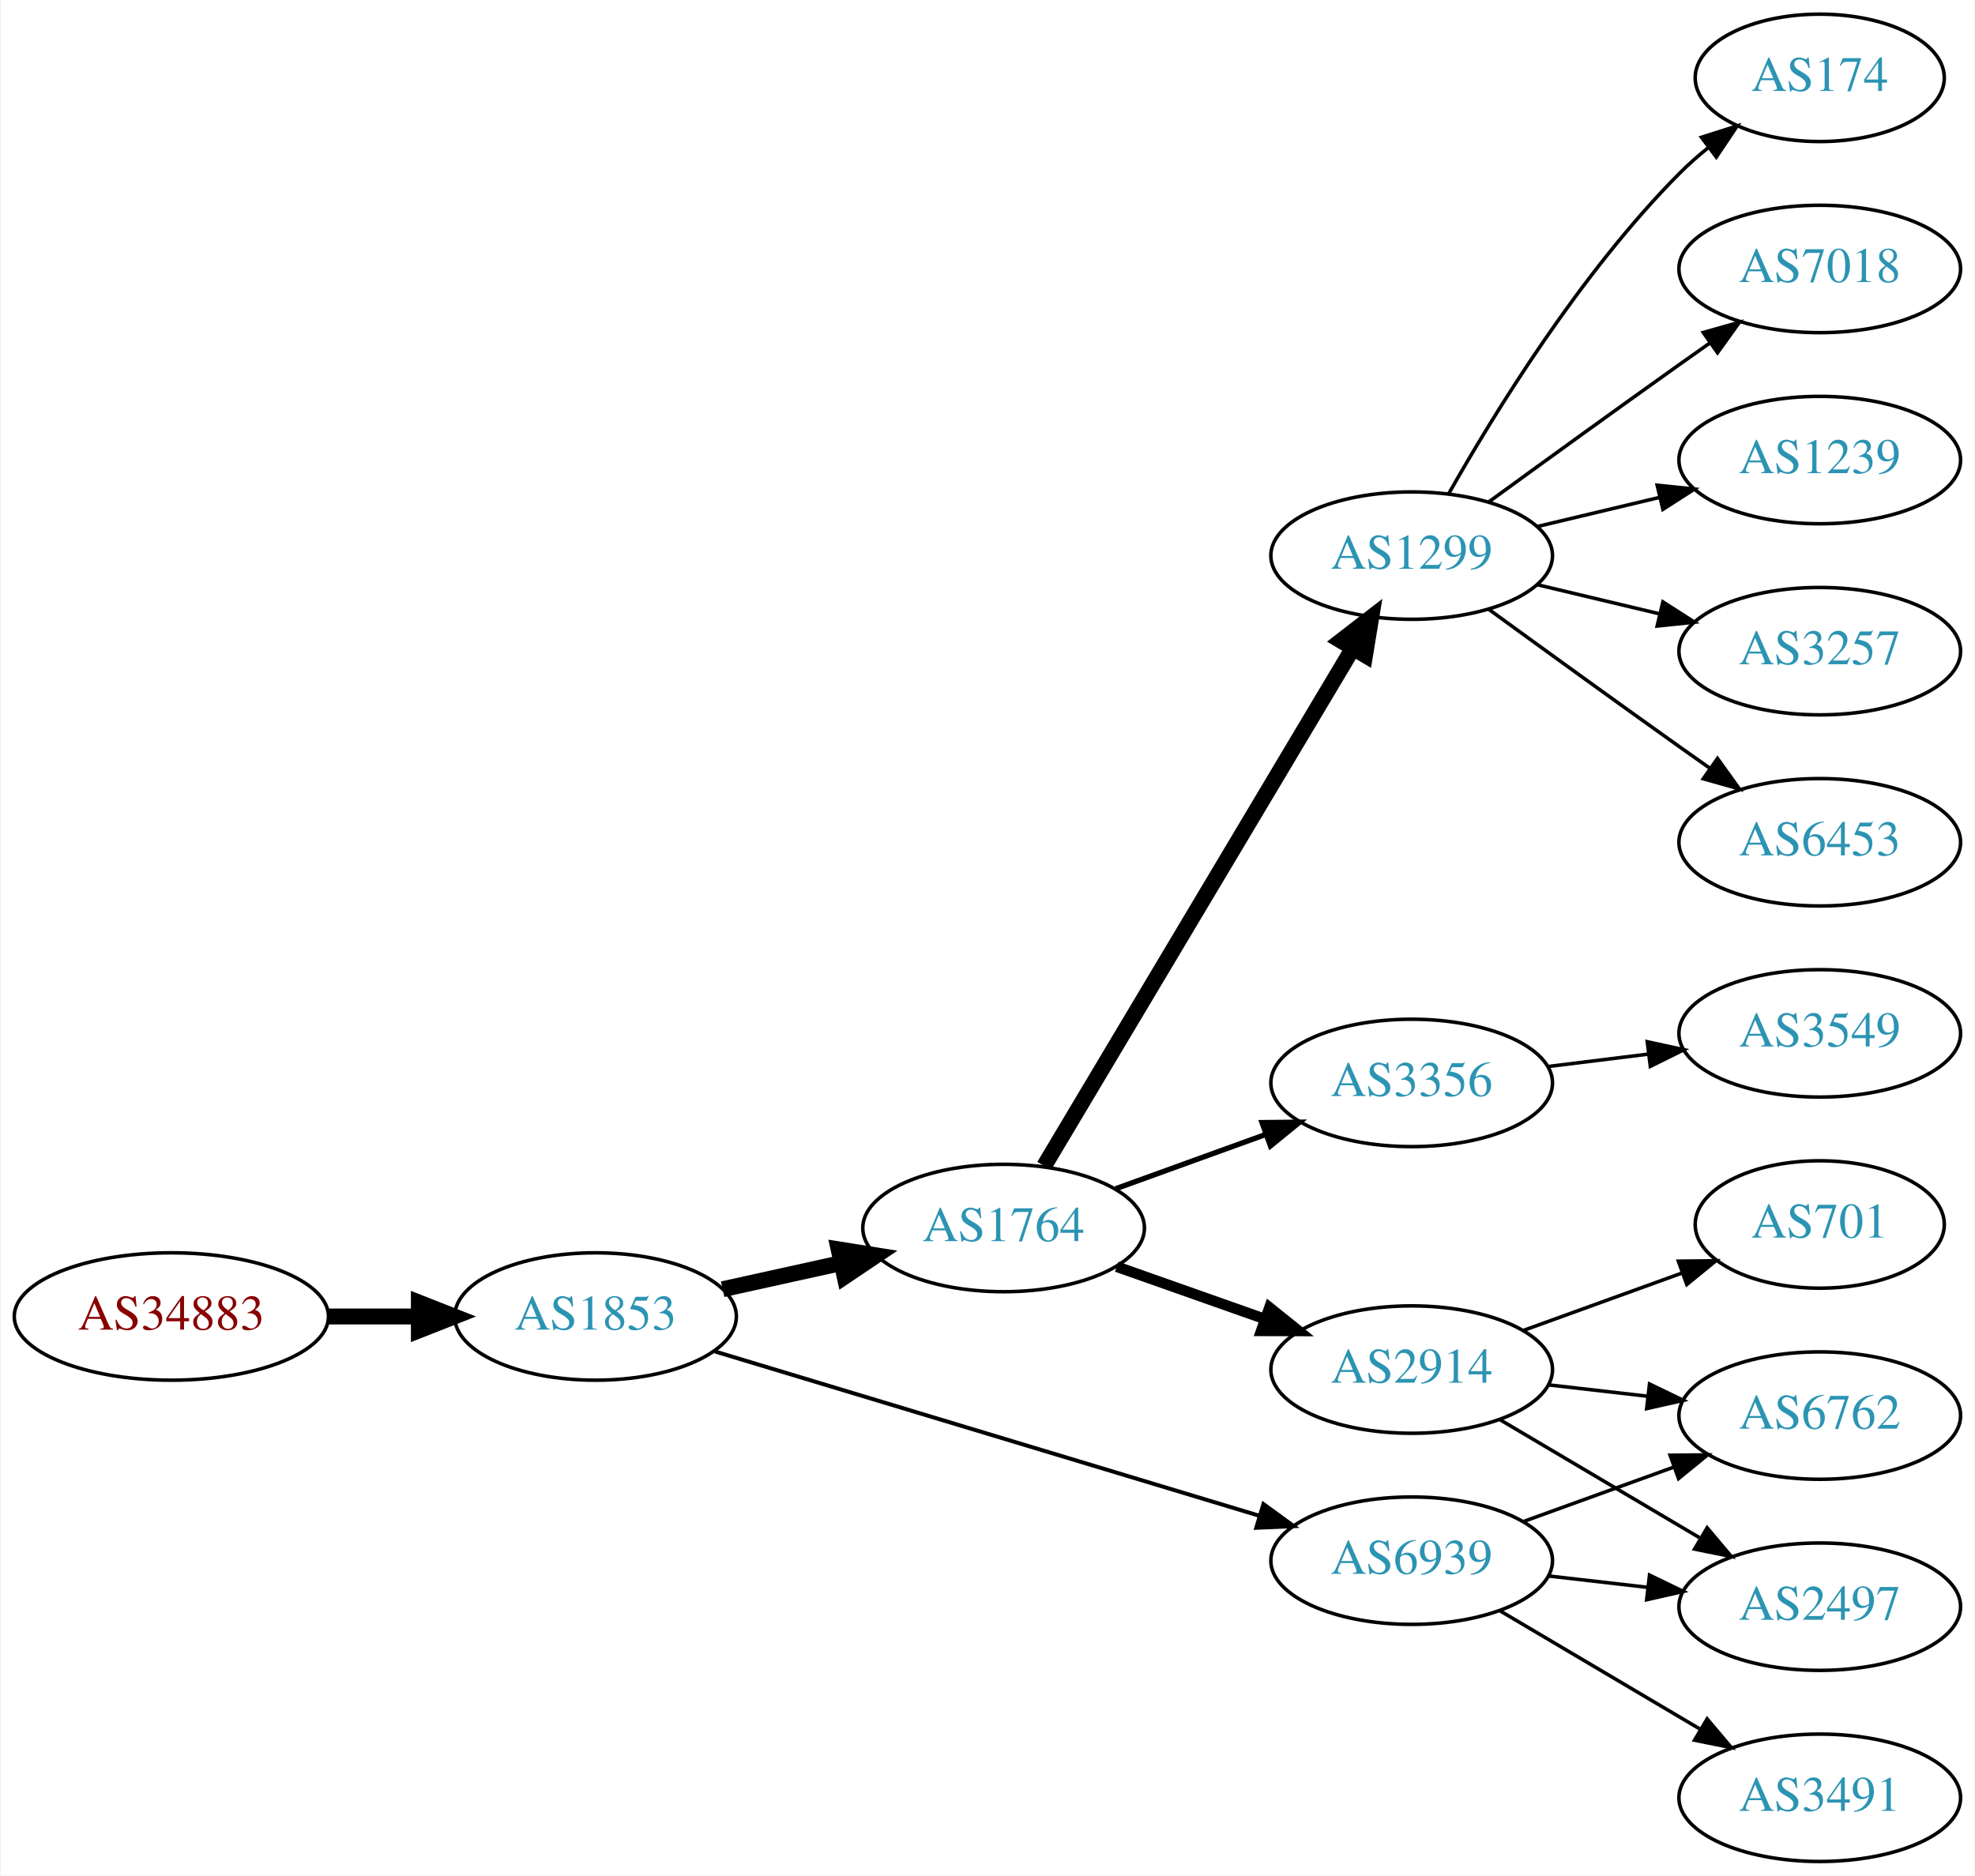
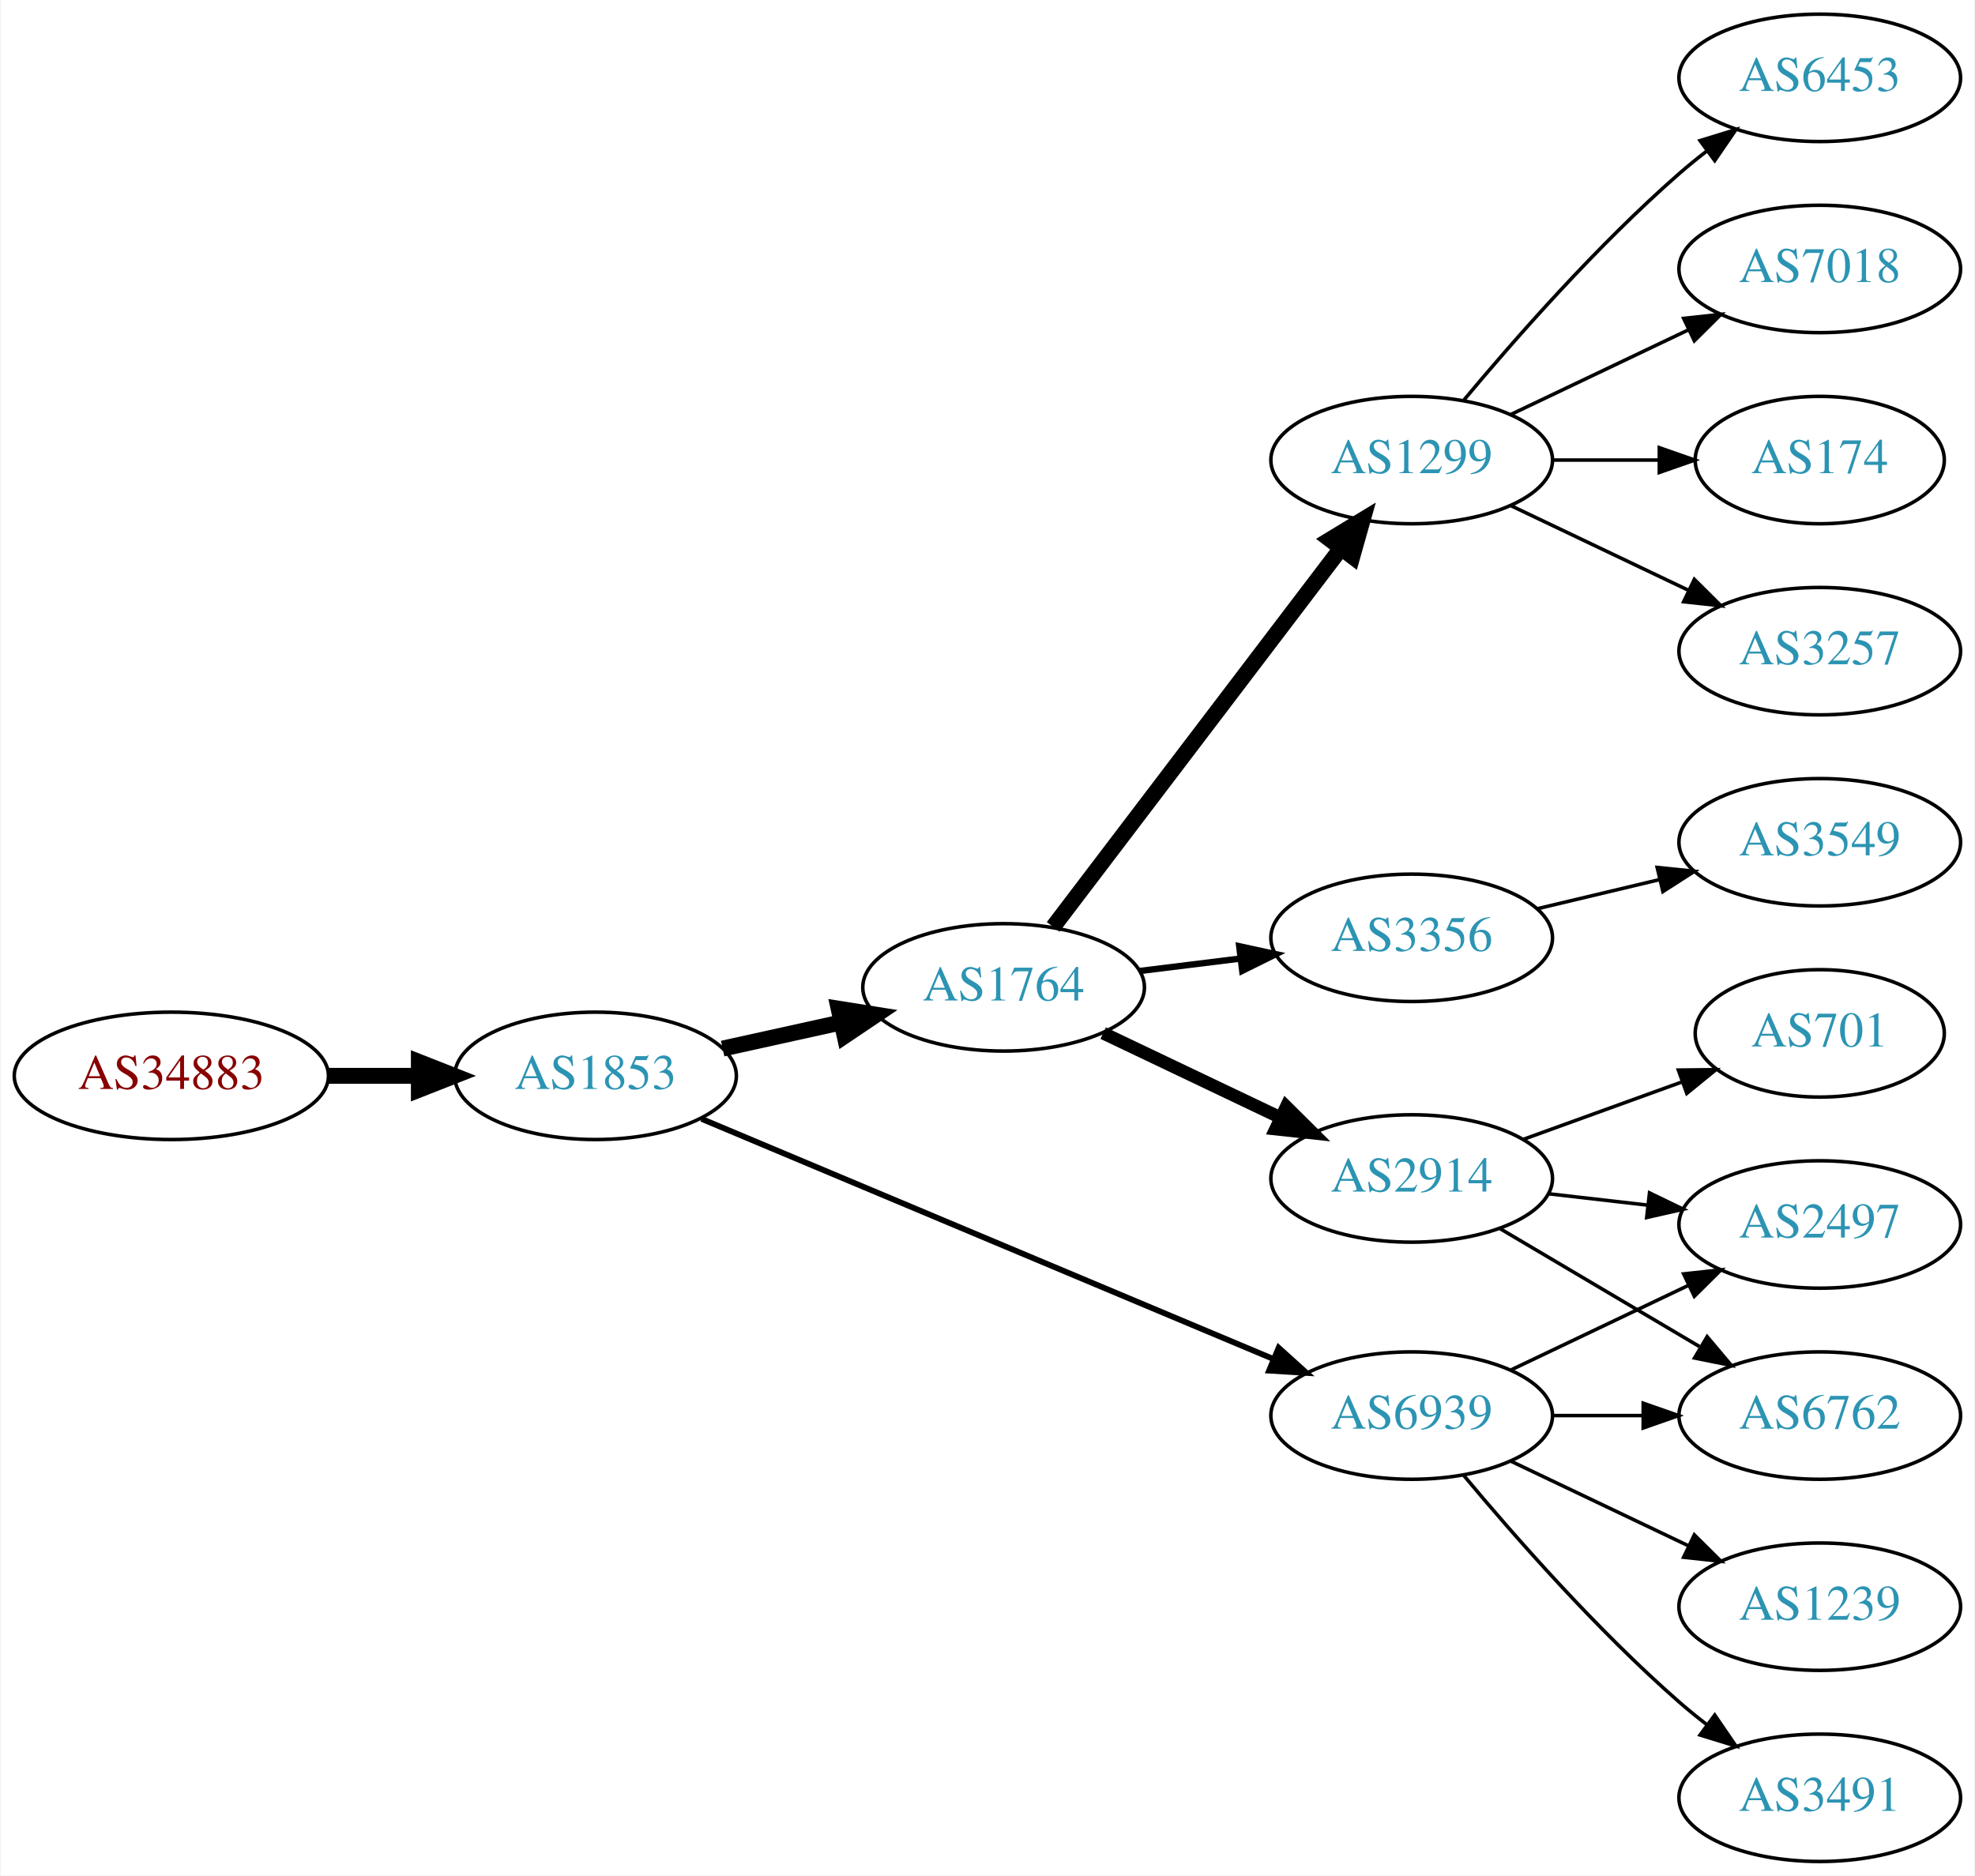
<svg xmlns="http://www.w3.org/2000/svg" xmlns:xlink="http://www.w3.org/1999/xlink" width="558pt" height="530pt" viewBox="0.00 0.00 557.56 530.00">
  <g id="graph0" class="graph" transform="scale(1 1) rotate(0) translate(4 526)">
    <polygon fill="white" stroke="none" points="-4,4 -4,-526 553.564,-526 553.564,4 -4,4" />
    <g id="node1" class="node">
      <g id="a_node1">
        <a xlink:href="/asn/34883" xlink:title="AS34883 ~ FH JOANNEUM Gesellschaft mbH [AT]">
-           <ellipse fill="#ffffff" stroke="black" cx="44.196" cy="-154" rx="44.393" ry="18" />
-           <text text-anchor="middle" x="44.196" y="-150.3" font-family="Times,serif" font-size="14.00" fill="#880000">AS34883</text>
+           <ellipse fill="#ffffff" stroke="black" cx="44.196" cy="-222" rx="44.393" ry="18" />
+           <text text-anchor="middle" x="44.196" y="-218.3" font-family="Times,serif" font-size="14.00" fill="#880000">AS34883</text>
        </a>
      </g>
    </g>
    <g id="node2" class="node">
      <g id="a_node2">
        <a xlink:href="/asn/1853" xlink:title="AS1853 ~ ACOnet Backbone [AT]">
-           <ellipse fill="#ffffff" stroke="black" cx="164.039" cy="-154" rx="39.794" ry="18" />
-           <text text-anchor="middle" x="164.039" y="-150.3" font-family="Times,serif" font-size="14.00" fill="#2c94b3">AS1853</text>
+           <ellipse fill="#ffffff" stroke="black" cx="164.039" cy="-222" rx="39.794" ry="18" />
+           <text text-anchor="middle" x="164.039" y="-218.3" font-family="Times,serif" font-size="14.00" fill="#2c94b3">AS1853</text>
        </a>
      </g>
    </g>
    <g id="edge1" class="edge">
-       <path fill="none" stroke="black" stroke-width="4.5" d="M88.407,-154C96.72,-154 105.482,-154 113.965,-154" />
-       <polygon fill="black" stroke="black" stroke-width="4.5" points="114.123,-157.938 124.123,-154 114.123,-150.063 114.123,-157.938" />
+       <path fill="none" stroke="black" stroke-width="4.5" d="M88.407,-222C96.72,-222 105.482,-222 113.965,-222" />
+       <polygon fill="black" stroke="black" stroke-width="4.5" points="114.123,-225.938 124.123,-222 114.123,-218.063 114.123,-225.938" />
    </g>
    <g id="node3" class="node">
      <g id="a_node3">
        <a xlink:href="/asn/1764" xlink:title="AS1764 ~ NEXTLAYER-AS [AT]">
-           <ellipse fill="#ffffff" stroke="black" cx="279.332" cy="-179" rx="39.794" ry="18" />
-           <text text-anchor="middle" x="279.332" y="-175.3" font-family="Times,serif" font-size="14.00" fill="#2c94b3">AS1764</text>
+           <ellipse fill="#ffffff" stroke="black" cx="279.332" cy="-247" rx="39.794" ry="18" />
+           <text text-anchor="middle" x="279.332" y="-243.3" font-family="Times,serif" font-size="14.00" fill="#2c94b3">AS1764</text>
        </a>
      </g>
    </g>
    <g id="edge2" class="edge">
-       <path fill="none" stroke="black" stroke-width="4.5" d="M199.955,-161.705C210.508,-164.033 222.246,-166.624 233.359,-169.076" />
-       <polygon fill="black" stroke="black" stroke-width="4.5" points="232.722,-172.968 243.336,-171.278 234.419,-165.278 232.722,-172.968" />
+       <path fill="none" stroke="black" stroke-width="4.5" d="M199.955,-229.705C210.508,-232.033 222.246,-234.624 233.359,-237.076" />
+       <polygon fill="black" stroke="black" stroke-width="4.5" points="232.722,-240.968 243.336,-239.278 234.419,-233.278 232.722,-240.968" />
    </g>
    <g id="node4" class="node">
      <g id="a_node4">
        <a xlink:href="/asn/6939" xlink:title="AS6939 ~ Hurricane Electric LLC [US]">
-           <ellipse fill="#ffffff" stroke="black" cx="394.625" cy="-85" rx="39.794" ry="18" />
-           <text text-anchor="middle" x="394.625" y="-81.3" font-family="Times,serif" font-size="14.00" fill="#2c94b3">AS6939</text>
+           <ellipse fill="#ffffff" stroke="black" cx="394.625" cy="-126" rx="39.794" ry="18" />
+           <text text-anchor="middle" x="394.625" y="-122.3" font-family="Times,serif" font-size="14.00" fill="#2c94b3">AS6939</text>
        </a>
      </g>
    </g>
    <g id="edge3" class="edge">
-       <path fill="none" stroke="black" stroke-width="1.125" d="M197.789,-144.114C238.303,-131.885 307.339,-111.046 351.688,-97.659" />
-       <polygon fill="black" stroke="black" stroke-width="1.125" points="352.742,-100.997 361.304,-94.756 350.719,-94.295 352.742,-100.997" />
+       <path fill="none" stroke="black" stroke-width="1.636" d="M193.989,-209.842C235.039,-192.602 310.213,-161.031 355.681,-141.935" />
+       <polygon fill="black" stroke="black" stroke-width="1.636" points="357.044,-145.159 364.909,-138.06 354.334,-138.705 357.044,-145.159" />
    </g>
    <g id="node5" class="node">
      <g id="a_node5">
-         <a xlink:href="/asn/1299" xlink:title="AS1299 ~ Telia Carrier [EU]">
-           <ellipse fill="#ffffff" stroke="black" cx="394.625" cy="-369" rx="39.794" ry="18" />
-           <text text-anchor="middle" x="394.625" y="-365.3" font-family="Times,serif" font-size="14.00" fill="#2c94b3">AS1299</text>
+         <a xlink:href="/asn/3356" xlink:title="AS3356 ~ Level 3 Parent, LLC [US]">
+           <ellipse fill="#ffffff" stroke="black" cx="394.625" cy="-261" rx="39.794" ry="18" />
+           <text text-anchor="middle" x="394.625" y="-257.3" font-family="Times,serif" font-size="14.00" fill="#2c94b3">AS3356</text>
        </a>
      </g>
    </g>
    <g id="edge4" class="edge">
-       <path fill="none" stroke="black" stroke-width="4.5" d="M290.787,-196.534C310.768,-230.044 354.473,-303.341 377.959,-342.727" />
-       <polygon fill="black" stroke="black" stroke-width="4.5" points="374.691,-344.936 383.195,-351.508 381.455,-340.903 374.691,-344.936" />
+       <path fill="none" stroke="black" stroke-width="1.8" d="M317.742,-251.623C326.83,-252.746 336.667,-253.962 346.152,-255.134" />
+       <polygon fill="black" stroke="black" stroke-width="1.8" points="345.9,-258.629 356.254,-256.382 346.758,-251.682 345.9,-258.629" />
    </g>
    <g id="node6" class="node">
      <g id="a_node6">
-         <a xlink:href="/asn/2914" xlink:title="AS2914 ~ NTT America, Inc. [US]">
-           <ellipse fill="#ffffff" stroke="black" cx="394.625" cy="-139" rx="39.794" ry="18" />
-           <text text-anchor="middle" x="394.625" y="-135.3" font-family="Times,serif" font-size="14.00" fill="#2c94b3">AS2914</text>
+         <a xlink:href="/asn/1299" xlink:title="AS1299 ~ Telia Carrier [EU]">
+           <ellipse fill="#ffffff" stroke="black" cx="394.625" cy="-396" rx="39.794" ry="18" />
+           <text text-anchor="middle" x="394.625" y="-392.3" font-family="Times,serif" font-size="14.00" fill="#2c94b3">AS1299</text>
        </a>
      </g>
    </g>
    <g id="edge5" class="edge">
-       <path fill="none" stroke="black" stroke-width="3" d="M311.289,-168.07C324.153,-163.528 339.259,-158.195 352.995,-153.345" />
-       <polygon fill="black" stroke="black" stroke-width="3" points="354.44,-156.547 362.704,-149.917 352.109,-149.946 354.44,-156.547" />
+       <path fill="none" stroke="black" stroke-width="4.5" d="M293.328,-264.092C313.304,-290.364 351.655,-340.802 374.711,-371.125" />
+       <polygon fill="black" stroke="black" stroke-width="4.5" points="371.593,-373.53 380.78,-379.107 377.862,-368.764 371.593,-373.53" />
    </g>
    <g id="node7" class="node">
      <g id="a_node7">
-         <a xlink:href="/asn/3356" xlink:title="AS3356 ~ Level 3 Parent, LLC [US]">
-           <ellipse fill="#ffffff" stroke="black" cx="394.625" cy="-220" rx="39.794" ry="18" />
-           <text text-anchor="middle" x="394.625" y="-216.3" font-family="Times,serif" font-size="14.00" fill="#2c94b3">AS3356</text>
+         <a xlink:href="/asn/2914" xlink:title="AS2914 ~ NTT America, Inc. [US]">
+           <ellipse fill="#ffffff" stroke="black" cx="394.625" cy="-193" rx="39.794" ry="18" />
+           <text text-anchor="middle" x="394.625" y="-189.3" font-family="Times,serif" font-size="14.00" fill="#2c94b3">AS2914</text>
        </a>
      </g>
    </g>
    <g id="edge6" class="edge">
-       <path fill="none" stroke="black" stroke-width="1.5" d="M310.99,-190.095C323.963,-194.79 339.256,-200.324 353.137,-205.348" />
-       <polygon fill="black" stroke="black" stroke-width="1.5" points="352.347,-208.784 362.941,-208.896 354.729,-202.202 352.347,-208.784" />
-     </g>
-     <g id="node13" class="node">
-       <g id="a_node13">
+       <path fill="none" stroke="black" stroke-width="3.6" d="M307.468,-234.066C322.462,-226.919 341.283,-217.948 357.506,-210.215" />
+       <polygon fill="black" stroke="black" stroke-width="3.6" points="359.188,-213.291 366.71,-205.829 356.177,-206.972 359.188,-213.291" />
+     </g>
+     <g id="node9" class="node">
+       <g id="a_node9">
+         <a xlink:href="/asn/1239" xlink:title="AS1239 ~ Sprint [US]">
+           <ellipse fill="#ffffff" stroke="black" cx="509.918" cy="-72" rx="39.794" ry="18" />
+           <text text-anchor="middle" x="509.918" y="-68.3" font-family="Times,serif" font-size="14.00" fill="#2c94b3">AS1239</text>
+         </a>
+       </g>
+     </g>
+     <g id="edge8" class="edge">
+       <path fill="none" stroke="black" d="M422.761,-113.066C437.755,-105.919 456.576,-96.948 472.799,-89.215" />
+       <polygon fill="black" stroke="black" points="474.481,-92.291 482.002,-84.829 471.469,-85.972 474.481,-92.291" />
+     </g>
+     <g id="node10" class="node">
+       <g id="a_node10">
        <a xlink:href="/asn/2497" xlink:title="AS2497 ~ Internet Initiative Japan Inc. [JP]">
-           <ellipse fill="#ffffff" stroke="black" cx="509.918" cy="-72" rx="39.794" ry="18" />
-           <text text-anchor="middle" x="509.918" y="-68.3" font-family="Times,serif" font-size="14.00" fill="#2c94b3">AS2497</text>
-         </a>
-       </g>
-     </g>
-     <g id="edge12" class="edge">
-       <path fill="none" stroke="black" d="M433.349,-80.671C442.331,-79.641 452.029,-78.528 461.387,-77.454" />
-       <polygon fill="black" stroke="black" points="461.822,-80.927 471.357,-76.31 461.024,-73.973 461.822,-80.927" />
-     </g>
-     <g id="node14" class="node">
-       <g id="a_node14">
+           <ellipse fill="#ffffff" stroke="black" cx="509.918" cy="-180" rx="39.794" ry="18" />
+           <text text-anchor="middle" x="509.918" y="-176.3" font-family="Times,serif" font-size="14.00" fill="#2c94b3">AS2497</text>
+         </a>
+       </g>
+     </g>
+     <g id="edge9" class="edge">
+       <path fill="none" stroke="black" d="M422.761,-138.934C437.755,-146.081 456.576,-155.052 472.799,-162.785" />
+       <polygon fill="black" stroke="black" points="471.469,-166.028 482.002,-167.171 474.481,-159.709 471.469,-166.028" />
+     </g>
+     <g id="node11" class="node">
+       <g id="a_node11">
        <a xlink:href="/asn/3491" xlink:title="AS3491 ~ PCCW Global, Inc. [US]">
          <ellipse fill="#ffffff" stroke="black" cx="509.918" cy="-18" rx="39.794" ry="18" />
          <text text-anchor="middle" x="509.918" y="-14.3" font-family="Times,serif" font-size="14.00" fill="#2c94b3">AS3491</text>
        </a>
      </g>
    </g>
-     <g id="edge13" class="edge">
-       <path fill="none" stroke="black" d="M419.651,-70.791C436.023,-61.109 457.911,-48.165 475.915,-37.518" />
-       <polygon fill="black" stroke="black" points="478.1,-40.291 484.926,-32.188 474.537,-34.266 478.1,-40.291" />
-     </g>
-     <g id="node15" class="node">
-       <g id="a_node15">
+     <g id="edge10" class="edge">
+       <path fill="none" stroke="black" d="M409.255,-109.183C423.537,-92.071 447.084,-65.255 470.271,-45 472.737,-42.846 475.375,-40.706 478.073,-38.628" />
+       <polygon fill="black" stroke="black" points="480.246,-41.375 486.227,-32.63 476.098,-35.736 480.246,-41.375" />
+     </g>
+     <g id="node12" class="node">
+       <g id="a_node12">
        <a xlink:href="/asn/6762" xlink:title="AS6762 ~ TELECOM ITALIA SPARKLE S.p.A. [IT]">
          <ellipse fill="#ffffff" stroke="black" cx="509.918" cy="-126" rx="39.794" ry="18" />
          <text text-anchor="middle" x="509.918" y="-122.3" font-family="Times,serif" font-size="14.00" fill="#2c94b3">AS6762</text>
        </a>
      </g>
    </g>
-     <g id="edge14" class="edge">
-       <path fill="none" stroke="black" d="M426.283,-96.095C439.255,-100.79 454.549,-106.324 468.43,-111.348" />
-       <polygon fill="black" stroke="black" points="467.64,-114.784 478.234,-114.896 470.022,-108.202 467.64,-114.784" />
+     <g id="edge11" class="edge">
+       <path fill="none" stroke="black" d="M434.297,-126C442.5,-126 451.264,-126 459.796,-126" />
+       <polygon fill="black" stroke="black" points="460.035,-129.5 470.035,-126 460.035,-122.5 460.035,-129.5" />
    </g>
    <g id="node8" class="node">
      <g id="a_node8">
+         <a xlink:href="/asn/3549" xlink:title="AS3549 ~ Level 3 Parent, LLC [US]">
+           <ellipse fill="#ffffff" stroke="black" cx="509.918" cy="-288" rx="39.794" ry="18" />
+           <text text-anchor="middle" x="509.918" y="-284.3" font-family="Times,serif" font-size="14.00" fill="#2c94b3">AS3549</text>
+         </a>
+       </g>
+     </g>
+     <g id="edge7" class="edge">
+       <path fill="none" stroke="black" d="M430.232,-269.248C441.103,-271.838 453.257,-274.735 464.7,-277.462" />
+       <polygon fill="black" stroke="black" points="463.983,-280.889 474.522,-279.803 465.606,-274.08 463.983,-280.889" />
+     </g>
+     <g id="node13" class="node">
+       <g id="a_node13">
        <a xlink:href="/asn/7018" xlink:title="AS7018 ~ AT&amp;T Services, Inc. [US]">
          <ellipse fill="#ffffff" stroke="black" cx="509.918" cy="-450" rx="39.794" ry="18" />
          <text text-anchor="middle" x="509.918" y="-446.3" font-family="Times,serif" font-size="14.00" fill="#2c94b3">AS7018</text>
        </a>
      </g>
    </g>
-     <g id="edge7" class="edge">
-       <path fill="none" stroke="black" d="M416.473,-384.222C431.407,-395.091 452.02,-410.025 470.271,-423 473.091,-425.005 476.034,-427.085 478.983,-429.159" />
-       <polygon fill="black" stroke="black" points="477.01,-432.05 487.207,-434.926 481.029,-426.319 477.01,-432.05" />
-     </g>
-     <g id="node9" class="node">
-       <g id="a_node9">
-         <a xlink:href="/asn/1239" xlink:title="AS1239 ~ Sprint [US]">
-           <ellipse fill="#ffffff" stroke="black" cx="509.918" cy="-396" rx="39.794" ry="18" />
-           <text text-anchor="middle" x="509.918" y="-392.3" font-family="Times,serif" font-size="14.00" fill="#2c94b3">AS1239</text>
-         </a>
-       </g>
-     </g>
-     <g id="edge8" class="edge">
-       <path fill="none" stroke="black" d="M430.232,-377.248C441.103,-379.838 453.257,-382.735 464.7,-385.462" />
-       <polygon fill="black" stroke="black" points="463.983,-388.889 474.522,-387.803 465.606,-382.08 463.983,-388.889" />
-     </g>
-     <g id="node10" class="node">
-       <g id="a_node10">
+     <g id="edge12" class="edge">
+       <path fill="none" stroke="black" d="M422.761,-408.934C437.755,-416.081 456.576,-425.052 472.799,-432.785" />
+       <polygon fill="black" stroke="black" points="471.469,-436.028 482.002,-437.171 474.481,-429.709 471.469,-436.028" />
+     </g>
+     <g id="node14" class="node">
+       <g id="a_node14">
+         <a xlink:href="/asn/174" xlink:title="AS174 ~ Cogent Communications [US]">
+           <ellipse fill="#ffffff" stroke="black" cx="509.918" cy="-396" rx="35.194" ry="18" />
+           <text text-anchor="middle" x="509.918" y="-392.3" font-family="Times,serif" font-size="14.00" fill="#2c94b3">AS174</text>
+         </a>
+       </g>
+     </g>
+     <g id="edge13" class="edge">
+       <path fill="none" stroke="black" d="M434.297,-396C444.002,-396 454.493,-396 464.456,-396" />
+       <polygon fill="black" stroke="black" points="464.592,-399.5 474.592,-396 464.592,-392.5 464.592,-399.5" />
+     </g>
+     <g id="node15" class="node">
+       <g id="a_node15">
        <a xlink:href="/asn/3257" xlink:title="AS3257 ~ GTT [DE]">
          <ellipse fill="#ffffff" stroke="black" cx="509.918" cy="-342" rx="39.794" ry="18" />
          <text text-anchor="middle" x="509.918" y="-338.3" font-family="Times,serif" font-size="14.00" fill="#2c94b3">AS3257</text>
        </a>
      </g>
    </g>
-     <g id="edge9" class="edge">
-       <path fill="none" stroke="black" d="M430.232,-360.752C441.103,-358.162 453.257,-355.265 464.7,-352.538" />
-       <polygon fill="black" stroke="black" points="465.606,-355.92 474.522,-350.197 463.983,-349.111 465.606,-355.92" />
-     </g>
-     <g id="node11" class="node">
-       <g id="a_node11">
-         <a xlink:href="/asn/6453" xlink:title="AS6453 ~ TATA COMMUNICATIONS (AMERICA) INC [US]">
-           <ellipse fill="#ffffff" stroke="black" cx="509.918" cy="-288" rx="39.794" ry="18" />
-           <text text-anchor="middle" x="509.918" y="-284.3" font-family="Times,serif" font-size="14.00" fill="#2c94b3">AS6453</text>
-         </a>
-       </g>
-     </g>
-     <g id="edge10" class="edge">
-       <path fill="none" stroke="black" d="M416.473,-353.778C431.407,-342.909 452.02,-327.975 470.271,-315 473.091,-312.995 476.034,-310.915 478.983,-308.841" />
-       <polygon fill="black" stroke="black" points="481.029,-311.681 487.207,-303.074 477.01,-305.95 481.029,-311.681" />
-     </g>
-     <g id="node12" class="node">
-       <g id="a_node12">
-         <a xlink:href="/asn/174" xlink:title="AS174 ~ Cogent Communications [US]">
-           <ellipse fill="#ffffff" stroke="black" cx="509.918" cy="-504" rx="35.194" ry="18" />
-           <text text-anchor="middle" x="509.918" y="-500.3" font-family="Times,serif" font-size="14.00" fill="#2c94b3">AS174</text>
-         </a>
-       </g>
-     </g>
-     <g id="edge11" class="edge">
-       <path fill="none" stroke="black" d="M405.084,-386.49C417.866,-409.096 442.298,-448.886 470.271,-477 472.771,-479.513 475.532,-481.949 478.393,-484.261" />
-       <polygon fill="black" stroke="black" points="476.491,-487.21 486.59,-490.413 480.693,-481.611 476.491,-487.21" />
-     </g>
-     <g id="edge17" class="edge">
-       <path fill="none" stroke="black" d="M419.651,-124.791C436.023,-115.109 457.911,-102.165 475.915,-91.518" />
-       <polygon fill="black" stroke="black" points="478.1,-94.291 484.926,-86.189 474.537,-88.266 478.1,-94.291" />
-     </g>
-     <g id="edge16" class="edge">
-       <path fill="none" stroke="black" d="M433.349,-134.671C442.331,-133.641 452.029,-132.528 461.387,-131.454" />
-       <polygon fill="black" stroke="black" points="461.822,-134.927 471.357,-130.31 461.024,-127.973 461.822,-134.927" />
+     <g id="edge14" class="edge">
+       <path fill="none" stroke="black" d="M422.761,-383.066C437.755,-375.919 456.576,-366.948 472.799,-359.215" />
+       <polygon fill="black" stroke="black" points="474.481,-362.291 482.002,-354.829 471.469,-355.972 474.481,-362.291" />
    </g>
    <g id="node16" class="node">
      <g id="a_node16">
-         <a xlink:href="/asn/701" xlink:title="AS701 ~ UUNET [US]">
-           <ellipse fill="#ffffff" stroke="black" cx="509.918" cy="-180" rx="35.194" ry="18" />
-           <text text-anchor="middle" x="509.918" y="-176.3" font-family="Times,serif" font-size="14.00" fill="#2c94b3">AS701</text>
+         <a xlink:href="/asn/6453" xlink:title="AS6453 ~ TATA COMMUNICATIONS (AMERICA) INC [US]">
+           <ellipse fill="#ffffff" stroke="black" cx="509.918" cy="-504" rx="39.794" ry="18" />
+           <text text-anchor="middle" x="509.918" y="-500.3" font-family="Times,serif" font-size="14.00" fill="#2c94b3">AS6453</text>
        </a>
      </g>
    </g>
    <g id="edge15" class="edge">
-       <path fill="none" stroke="black" d="M426.283,-150.095C440.02,-155.067 456.361,-160.98 470.87,-166.231" />
-       <polygon fill="black" stroke="black" points="469.973,-169.628 480.568,-169.74 472.355,-163.046 469.973,-169.628" />
+       <path fill="none" stroke="black" d="M409.255,-412.817C423.537,-429.929 447.084,-456.745 470.271,-477 472.737,-479.154 475.375,-481.294 478.073,-483.372" />
+       <polygon fill="black" stroke="black" points="476.098,-486.264 486.227,-489.37 480.246,-480.625 476.098,-486.264" />
+     </g>
+     <g id="edge18" class="edge">
+       <path fill="none" stroke="black" d="M433.349,-188.671C442.331,-187.641 452.029,-186.528 461.387,-185.454" />
+       <polygon fill="black" stroke="black" points="461.822,-188.927 471.357,-184.31 461.024,-181.973 461.822,-188.927" />
+     </g>
+     <g id="edge16" class="edge">
+       <path fill="none" stroke="black" d="M419.651,-178.791C436.023,-169.109 457.911,-156.165 475.915,-145.518" />
+       <polygon fill="black" stroke="black" points="478.1,-148.292 484.926,-140.188 474.537,-142.266 478.1,-148.292" />
    </g>
    <g id="node17" class="node">
      <g id="a_node17">
-         <a xlink:href="/asn/3549" xlink:title="AS3549 ~ Level 3 Parent, LLC [US]">
-           <ellipse fill="#ffffff" stroke="black" cx="509.918" cy="-234" rx="39.794" ry="18" />
-           <text text-anchor="middle" x="509.918" y="-230.3" font-family="Times,serif" font-size="14.00" fill="#2c94b3">AS3549</text>
-         </a>
-       </g>
-     </g>
-     <g id="edge18" class="edge">
-       <path fill="none" stroke="black" d="M433.035,-224.623C442.123,-225.746 451.96,-226.962 461.445,-228.134" />
-       <polygon fill="black" stroke="black" points="461.193,-231.629 471.546,-229.382 462.051,-224.682 461.193,-231.629" />
+         <a xlink:href="/asn/701" xlink:title="AS701 ~ UUNET [US]">
+           <ellipse fill="#ffffff" stroke="black" cx="509.918" cy="-234" rx="35.194" ry="18" />
+           <text text-anchor="middle" x="509.918" y="-230.3" font-family="Times,serif" font-size="14.00" fill="#2c94b3">AS701</text>
+         </a>
+       </g>
+     </g>
+     <g id="edge17" class="edge">
+       <path fill="none" stroke="black" d="M426.283,-204.095C440.02,-209.067 456.361,-214.98 470.87,-220.231" />
+       <polygon fill="black" stroke="black" points="469.973,-223.628 480.568,-223.74 472.355,-217.046 469.973,-223.628" />
    </g>
  </g>
</svg>
